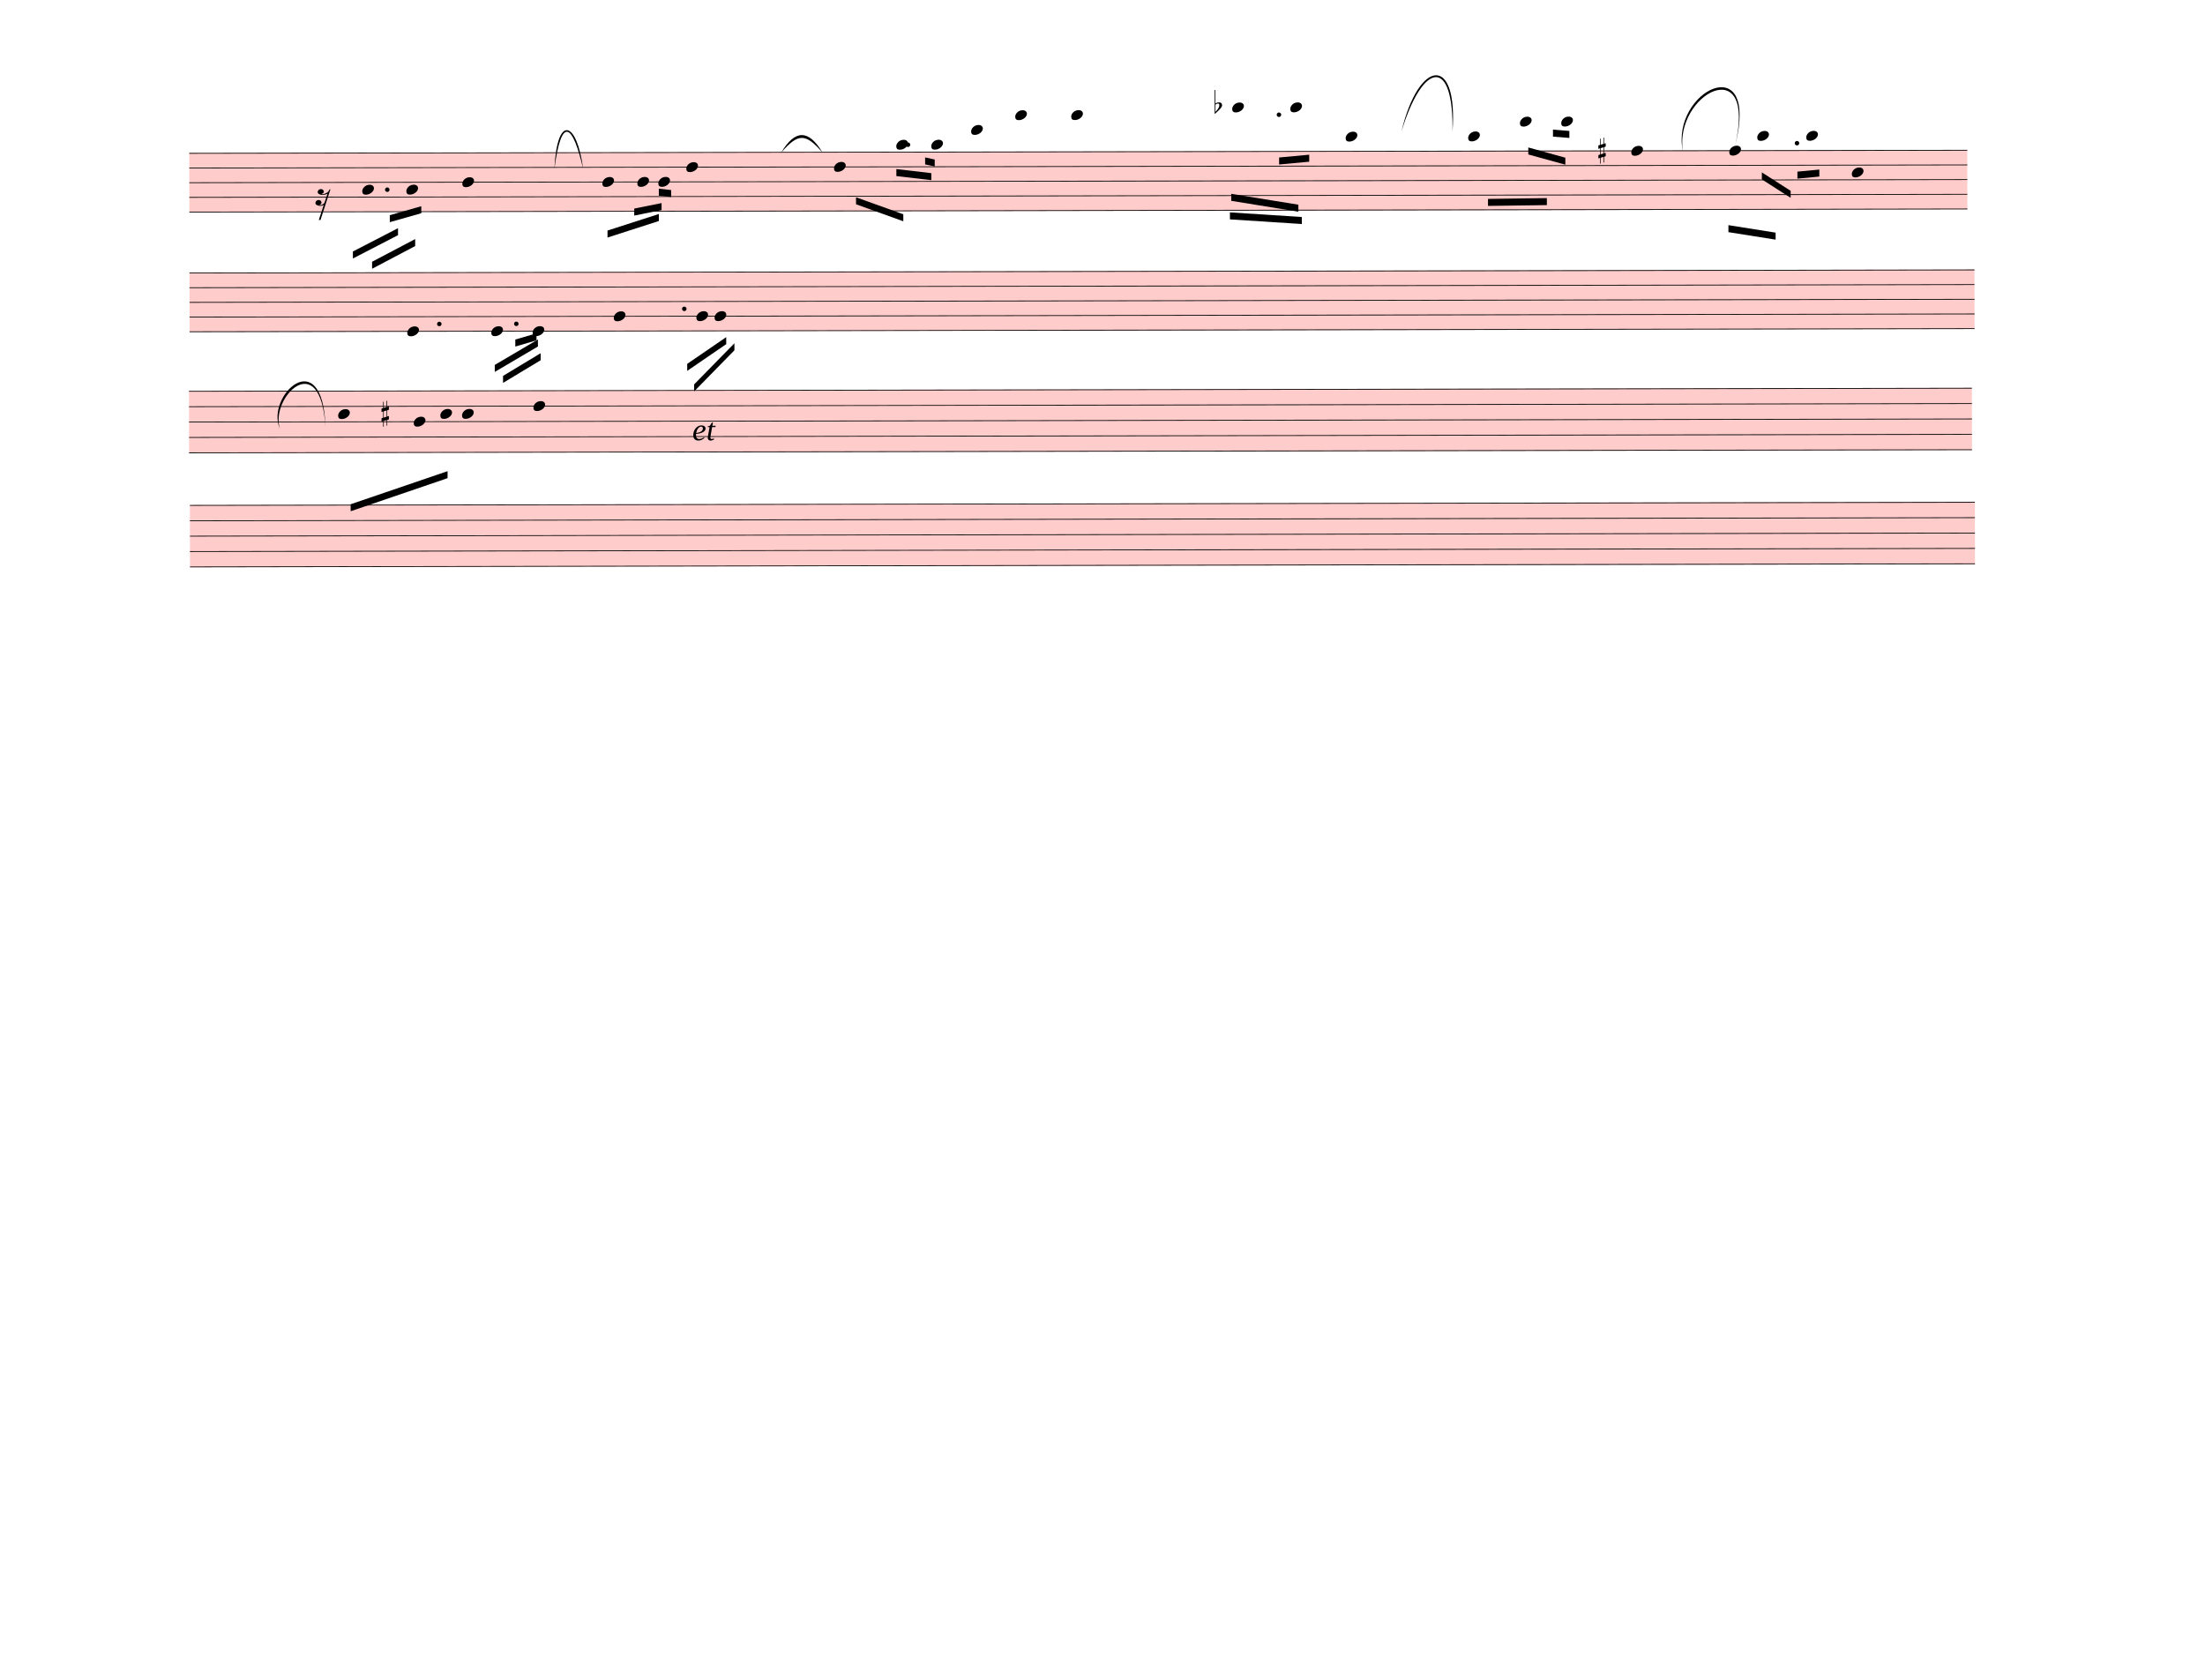
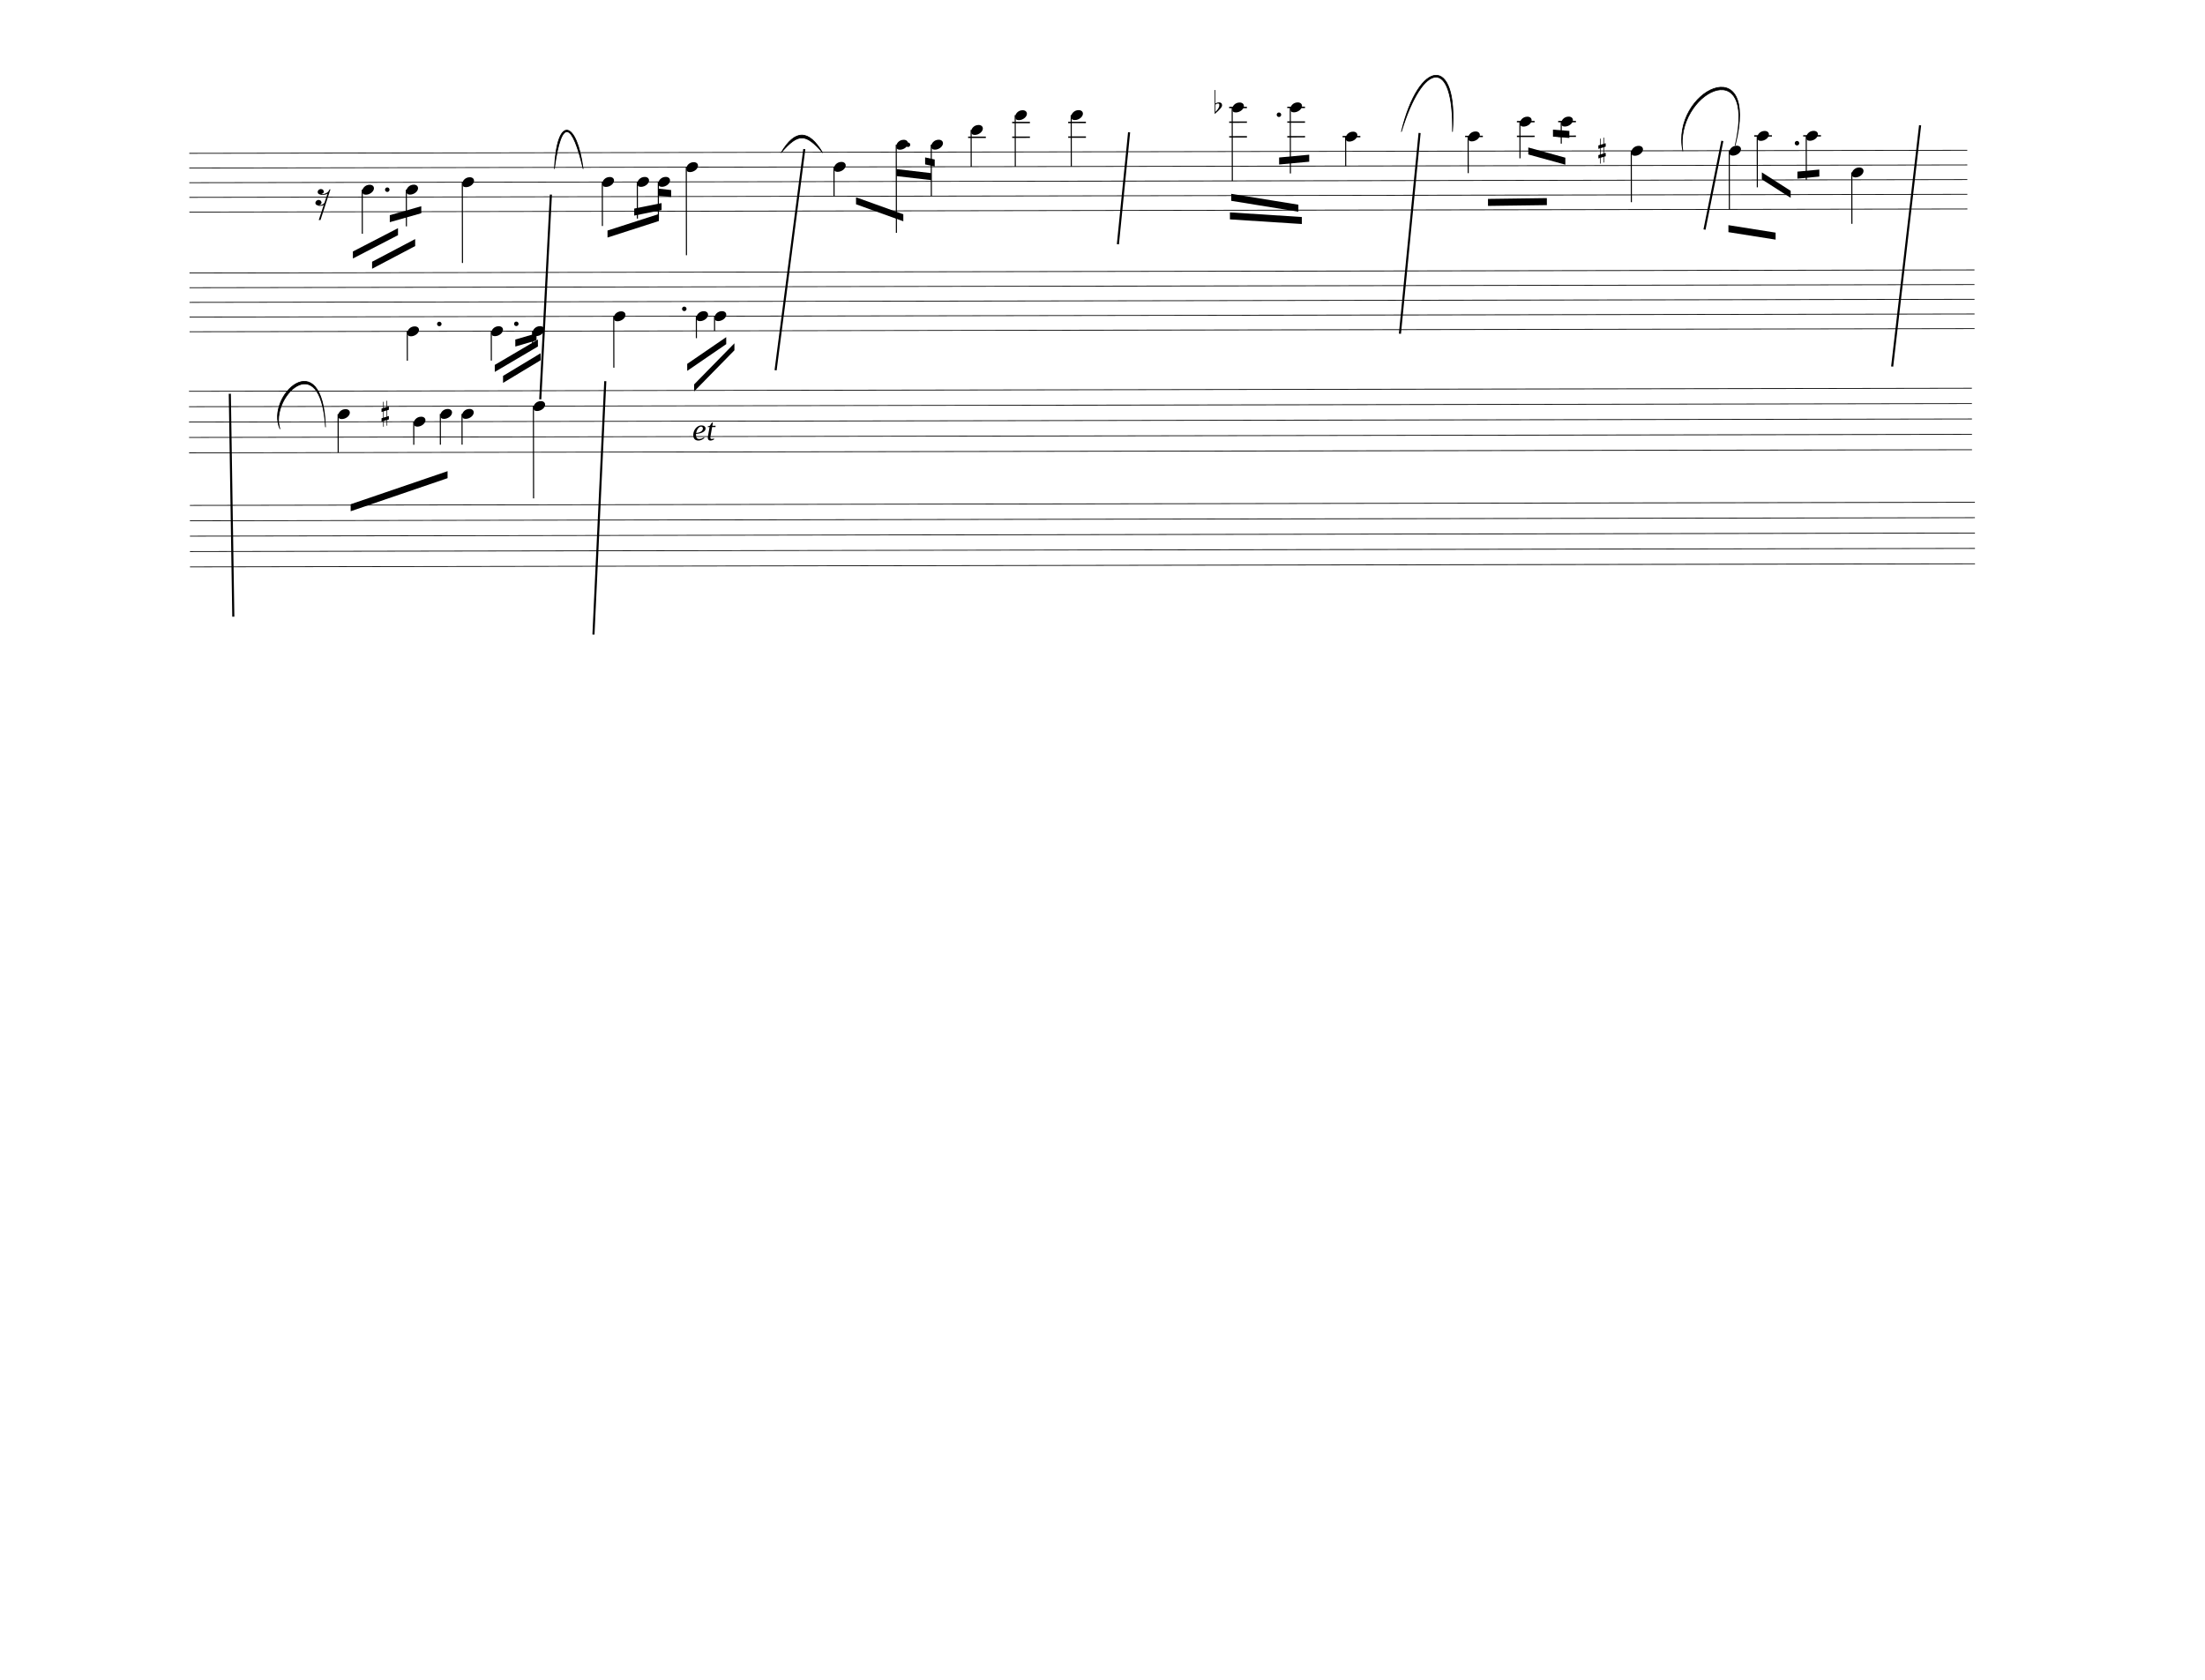
<svg xmlns="http://www.w3.org/2000/svg" width="787.5px" height="600px" viewBox="0 0 28350 21600" version="1.1" overflow="visible">
  <defs>
    <style type="text/css">
    /* .staff * {
      fill: #000;
      stroke: #000;
    }

    .deletionBack {
      fill: #00000033;
    } */
+ 
+     .rastrum {
+       fill: none;
+     }
+ 
+     .deletionBack {
+       fill: #00000033;
+     }
+ 
+     .deletionLine {
+       stroke: #000000;
+     }
+ 
+     path {
+       stroke: #000;
+     }
  </style>
    <symbol id="sym_notehead_quarter" viewBox="0 0 1000 1000" overflow="inherit">
      <path transform="scale(1,-1)" d="M0 -39c0 68 73 172 200 172c66 0 114 -37 114 -95c0 -84 -106 -171 -218 -171c-64 0 -96 30 -96 94z" />
    </symbol>
    <symbol id="sym_rest_rest16th" viewBox="0 0 1000 1000" overflow="inherit">
      <path transform="scale(1,-1)" d="M133 -111c0 -33 -21 -50 -52 -55c10 -3 18 -4 25 -4c40 0 69 24 90 47l66 197c-36 -18 -64 -25 -112 -25c-23 0 -38 3 -45 8c-37 7 -55 27 -55 59c8 35 30 54 68 58c45 -6 49 -13 64 -48c0 -3 1 -5 1 -7c0 -27 -25 -46 -52 -49c6 -4 15 -6 26 -6c32 2 62 14 88 29 c32 19 44 36 59 71l7 1l10 2h4c-72 -220 -143 -439 -215 -659h-37l108 324c-20 -13 -51 -20 -82 -20c-21 0 -35 4 -43 10c-37 6 -55 26 -55 58c8 35 31 56 68 60c43 -8 48 -13 64 -51z" />
    </symbol>
    <symbol id="sym_accid_f" viewBox="0 0 1000 1000" overflow="inherit">
      <path transform="scale(1,-1)" d="M20 110c32 16 54 27 93 27c26 0 35 -3 54 -13c13 -7 24 -20 27 -38l4 -25c0 -28 -16 -57 -45 -89c-23 -25 -39 -44 -65 -68l-88 -79v644h20v-359zM90 106c-32 0 -48 -10 -70 -29v-194c31 31 54 59 71 84c21 32 32 59 32 84c0 9 1 16 1 20c0 14 -3 21 -11 30l-8 3z" />
    </symbol>
    <symbol id="sym_accid_s" viewBox="0 0 1000 1000" overflow="inherit">
      <path transform="scale(1,-1)" d="M136 186v169h17v-164l44 14v-91l-44 -14v-165l44 12v-91l-44 -13v-155h-17v150l-76 -22v-155h-17v149l-43 -13v90l43 14v167l-43 -14v92l43 13v169h17v-163zM60 73v-167l76 22v168z" />
    </symbol>
  </defs>
  <g class="rastrums">
    <g class="rastrum" data-id="r6dbfe72e-111a-4469-bfbf-9e43d95038c7" style="transform: rotate(-0.1deg); transform-origin: 2430px 1971px;">
      <g class="rastrum bounding-box" data-id="bbox-r6dbfe72e-111a-4469-bfbf-9e43d95038c7">
-         <rect x="2430" y="1971" width="22860" height="765" fill="#ff000033" />
+         <rect x="2430" y="1971" width="22860" height="765" />
      </g>
      <path d="M2430 1976 L25290 1976" stroke-width="10" stroke="black" />
      <path d="M2430 2164.75 L25290 2164.75" stroke-width="10" stroke="black" />
      <path d="M2430 2353.5 L25290 2353.5" stroke-width="10" stroke="black" />
      <path d="M2430 2542.25 L25290 2542.25" stroke-width="10" stroke="black" />
      <path d="M2430 2731 L25290 2731" stroke-width="10" stroke="black" />
    </g>
    <g class="rastrum" data-id="ra4603f5f-cde9-41e3-bfb1-000d79d3c53c" style="transform: rotate(-0.1deg); transform-origin: 2430px 3510px;">
      <g class="rastrum bounding-box" data-id="bbox-ra4603f5f-cde9-41e3-bfb1-000d79d3c53c">
-         <rect x="2430" y="3510" width="22950" height="765" fill="#ff000033" />
+         <rect x="2430" y="3510" width="22950" height="765" />
      </g>
      <path d="M2430 3515 L25380 3515" stroke-width="10" stroke="black" />
      <path d="M2430 3703.75 L25380 3703.75" stroke-width="10" stroke="black" />
      <path d="M2430 3892.5 L25380 3892.5" stroke-width="10" stroke="black" />
      <path d="M2430 4081.25 L25380 4081.25" stroke-width="10" stroke="black" />
      <path d="M2430 4270 L25380 4270" stroke-width="10" stroke="black" />
    </g>
    <g class="rastrum" data-id="rd3f13be6-dd37-44d4-9b86-c7ab0fa0f975" style="transform: rotate(-0.1deg); transform-origin: 2421px 5031px;">
      <g class="rastrum bounding-box" data-id="bbox-rd3f13be6-dd37-44d4-9b86-c7ab0fa0f975">
-         <rect x="2421" y="5031" width="22923" height="801" fill="#ff000033" />
+         <rect x="2421" y="5031" width="22923" height="801" />
      </g>
      <path d="M2421 5036 L25344 5036" stroke-width="10" stroke="black" />
      <path d="M2421 5233.75 L25344 5233.75" stroke-width="10" stroke="black" />
      <path d="M2421 5431.5 L25344 5431.5" stroke-width="10" stroke="black" />
      <path d="M2421 5629.25 L25344 5629.25" stroke-width="10" stroke="black" />
      <path d="M2421 5827 L25344 5827" stroke-width="10" stroke="black" />
    </g>
    <g class="rastrum" data-id="r5920d143-f0d4-4845-864c-222982d00fc0" style="transform: rotate(-0.1deg); transform-origin: 2430px 6498px;">
      <g class="rastrum bounding-box" data-id="bbox-r5920d143-f0d4-4845-864c-222982d00fc0">
-         <rect x="2430" y="6498" width="22950" height="801" fill="#ff000033" />
+         <rect x="2430" y="6498" width="22950" height="801" />
      </g>
      <path d="M2430 6503 L25380 6503" stroke-width="10" stroke="black" />
      <path d="M2430 6700.75 L25380 6700.75" stroke-width="10" stroke="black" />
      <path d="M2430 6898.5 L25380 6898.5" stroke-width="10" stroke="black" />
      <path d="M2430 7096.25 L25380 7096.25" stroke-width="10" stroke="black" />
      <path d="M2430 7294 L25380 7294" stroke-width="10" stroke="black" />
    </g>
  </g>
  <g class="draft" data-label="1" data-id="dc5f1bc00-9e65-4ef9-848e-09c6b5c4c35f">
    <g class="system" data-id="sd62a08ea-45d9-4d18-84d4-b2630590dc33">
      <g class="staff" data-n="1" data-rastrum="r6dbfe72e-111a-4469-bfbf-9e43d95038c7" style="transform: rotate(-0.1deg); transform-origin: 2430px 1971px;">
        <g class="note" data-id="d99757675-e683-4c49-a208-d8255387e80e" data-stem.dir="down">
          <g class="notehead">
            <use href="#sym_notehead_quarter" height="480px" width="480px" x="4653" y="2447.875" />
          </g>
          <g class="stem">
            <path d="M4653 2447.875 L4653 3014.125" stroke-width="14" />
          </g>
        </g>
        <g class="note" data-id="db4665bb6-d7a1-4d2f-afee-53e7ba3422ee" data-stem.dir="down">
          <g class="notehead">
            <use href="#sym_notehead_quarter" height="480px" width="480px" x="5220" y="2447.875" />
          </g>
          <g class="stem">
            <path d="M5220 2447.875 L5220 2919.75" stroke-width="14" />
          </g>
        </g>
        <g class="note" data-id="df8ec6676-eed2-4bf0-952a-6e84e7dd2d71" data-stem.dir="down">
          <g class="notehead">
            <use href="#sym_notehead_quarter" height="480px" width="480px" x="5940" y="2353.5" />
          </g>
          <g class="stem">
            <path d="M5940 2353.5 L5940 3391.625" stroke-width="14" />
          </g>
        </g>
        <g class="note" data-id="d31aeffea-e0ed-45d5-a907-448d3b1ae4de" data-stem.dir="down">
          <g class="notehead">
            <use href="#sym_notehead_quarter" height="480px" width="480px" x="7740" y="2353.5" />
          </g>
          <g class="stem">
            <path d="M7740 2353.5 L7740 2919.75" stroke-width="14" />
          </g>
        </g>
        <g class="note" data-id="d6435c179-cd23-4f9e-b06d-038c149a1690" data-stem.dir="down">
          <g class="notehead">
            <use href="#sym_notehead_quarter" height="480px" width="480px" x="8190" y="2353.5" />
          </g>
          <g class="stem">
            <path d="M8190 2353.5 L8190 2825.375" stroke-width="14" />
          </g>
        </g>
        <g class="note" data-id="df6f02a41-d70c-4ce1-ad67-0c45a10e7ab0" data-stem.dir="down">
          <g class="notehead">
            <use href="#sym_notehead_quarter" height="480px" width="480px" x="8460" y="2353.5" />
          </g>
          <g class="stem">
            <path d="M8460 2353.5 L8460 2825.375" stroke-width="14" />
          </g>
        </g>
        <g class="note" data-id="dc791df77-547c-4dbf-b7d2-2ea5c9a92d0a" data-stem.dir="down">
          <g class="notehead">
            <use href="#sym_notehead_quarter" height="480px" width="480px" x="8820" y="2164.75" />
          </g>
          <g class="stem">
            <path d="M8820 2164.75 L8820 3297.25" stroke-width="14" />
          </g>
        </g>
        <g class="note" data-id="d9447622a-53be-4995-9b08-2a1e4913efe1" data-stem.dir="down">
          <g class="notehead">
            <use href="#sym_notehead_quarter" height="480px" width="480px" x="10719" y="2164.75" />
          </g>
          <g class="stem">
            <path d="M10719 2164.75 L10719 2542.25" stroke-width="14" />
          </g>
        </g>
        <g class="note" data-id="da7da1d64-c1d4-403a-88f7-dfdc4272c25e" data-stem.dir="down">
          <g class="notehead">
            <use href="#sym_notehead_quarter" height="480px" width="480px" x="11520" y="1881.625" />
          </g>
          <g class="ledgerLines above" />
          <g class="stem">
            <path d="M11520 1881.625 L11520 3014.125" stroke-width="14" />
          </g>
        </g>
        <g class="note" data-id="de51730f7-cd11-498c-94dd-12287a82e96f" data-stem.dir="down">
          <g class="notehead">
            <use href="#sym_notehead_quarter" height="480px" width="480px" x="11970" y="1881.625" />
          </g>
          <g class="ledgerLines above" />
          <g class="stem">
            <path d="M11970 1881.625 L11970 2542.25" stroke-width="14" />
          </g>
        </g>
        <g class="note" data-id="dc4ebad3c-118f-483b-a9aa-71225c4235ed" data-stem.dir="down">
          <g class="notehead">
            <use href="#sym_notehead_quarter" height="480px" width="480px" x="12483" y="1692.875" />
          </g>
          <g class="ledgerLines above">
            <path d="M12444 1787.25 L12672 1787.25" stroke-width="18" />
          </g>
          <g class="stem">
            <path d="M12483 1692.875 L12483 2164.75" stroke-width="14" />
          </g>
        </g>
        <g class="note" data-id="d03ad3cf7-cd59-4cf5-8027-fed675622224" data-stem.dir="down">
          <g class="notehead">
            <use href="#sym_notehead_quarter" height="480px" width="480px" x="13050" y="1504.125" />
          </g>
          <g class="ledgerLines above">
            <path d="M13011 1787.25 L13239 1787.25" stroke-width="18" />
            <path d="M13011 1598.5 L13239 1598.5" stroke-width="18" />
          </g>
          <g class="stem">
            <path d="M13050 1504.125 L13050 2164.75" stroke-width="14" />
          </g>
        </g>
        <g class="note" data-id="d5c18b75e-ddac-458c-98c6-ce8dec9fcc6f" data-stem.dir="down">
          <g class="notehead">
            <use href="#sym_notehead_quarter" height="480px" width="480px" x="13770" y="1504.125" />
          </g>
          <g class="ledgerLines above">
            <path d="M13731 1787.25 L13959 1787.25" stroke-width="18" />
            <path d="M13731 1598.5 L13959 1598.5" stroke-width="18" />
          </g>
          <g class="stem">
            <path d="M13770 1504.125 L13770 2164.75" stroke-width="14" />
          </g>
        </g>
        <g class="note" data-id="d39fb7adf-bc68-45b6-bb0f-42ae05c9f7c0" data-stem.dir="down">
          <g class="notehead">
            <use href="#sym_notehead_quarter" height="480px" width="480px" x="15840" y="1409.75" />
          </g>
          <g class="ledgerLines above">
            <path d="M15801 1787.25 L16029 1787.25" stroke-width="18" />
            <path d="M15801 1598.5 L16029 1598.5" stroke-width="18" />
            <path d="M15801 1409.75 L16029 1409.75" stroke-width="18" />
          </g>
          <g class="stem">
            <path d="M15840 1409.75 L15840 2353.5" stroke-width="14" />
          </g>
        </g>
        <g class="note" data-id="dc6a5644a-9dca-471f-8faa-163978656e5d" data-stem.dir="down">
          <g class="notehead">
            <use href="#sym_notehead_quarter" height="480px" width="480px" x="16587" y="1409.75" />
          </g>
          <g class="ledgerLines above">
            <path d="M16548 1787.25 L16776 1787.25" stroke-width="18" />
            <path d="M16548 1598.5 L16776 1598.5" stroke-width="18" />
            <path d="M16548 1409.75 L16776 1409.75" stroke-width="18" />
          </g>
          <g class="stem">
            <path d="M16587 1409.75 L16587 2259.125" stroke-width="14" />
          </g>
        </g>
        <g class="note" data-id="d5f385ba4-d4b0-432e-8668-96882d901255" data-stem.dir="down">
          <g class="notehead">
            <use href="#sym_notehead_quarter" height="480px" width="480px" x="17298" y="1787.25" />
          </g>
          <g class="ledgerLines above">
            <path d="M17259 1787.25 L17487 1787.25" stroke-width="18" />
          </g>
          <g class="stem">
            <path d="M17298 1787.25 L17298 2164.75" stroke-width="14" />
          </g>
        </g>
        <g class="note" data-id="db990542c-dea7-431b-8371-28b0921543cb" data-stem.dir="down">
          <g class="notehead">
            <use href="#sym_notehead_quarter" height="480px" width="480px" x="18873" y="1787.25" />
          </g>
          <g class="ledgerLines above">
            <path d="M18834 1787.25 L19062 1787.25" stroke-width="18" />
          </g>
          <g class="stem">
            <path d="M18873 1787.25 L18873 2259.125" stroke-width="14" />
          </g>
        </g>
        <g class="note" data-id="d3e40d304-925c-4ba7-83b8-107e56e920bf" data-stem.dir="down">
          <g class="notehead">
            <use href="#sym_notehead_quarter" height="480px" width="480px" x="19539" y="1598.5" />
          </g>
          <g class="ledgerLines above">
            <path d="M19500 1787.25 L19728 1787.25" stroke-width="18" />
            <path d="M19500 1598.5 L19728 1598.5" stroke-width="18" />
          </g>
          <g class="stem">
            <path d="M19539 1598.5 L19539 2070.375" stroke-width="14" />
          </g>
        </g>
        <g class="note" data-id="de7bc2e5f-dc71-4bea-8c61-c63a93ed1119" data-stem.dir="down">
          <g class="notehead">
            <use href="#sym_notehead_quarter" height="480px" width="480px" x="20070" y="1598.5" />
          </g>
          <g class="ledgerLines above">
            <path d="M20031 1787.25 L20259 1787.25" stroke-width="18" />
            <path d="M20031 1598.5 L20259 1598.5" stroke-width="18" />
          </g>
          <g class="stem">
            <path d="M20070 1598.5 L20070 1881.625" stroke-width="14" />
          </g>
        </g>
        <g class="note" data-id="d910a21cb-20dd-4c73-a12a-271400cd9991" data-stem.dir="down">
          <g class="notehead">
            <use href="#sym_notehead_quarter" height="480px" width="480px" x="20970" y="1976" />
          </g>
          <g class="stem">
            <path d="M20970 1976 L20970 2636.625" stroke-width="14" />
          </g>
        </g>
        <g class="note" data-id="d20b78732-2183-4bf1-9093-59bc620e967e" data-stem.dir="down">
          <g class="notehead">
            <use href="#sym_notehead_quarter" height="480px" width="480px" x="22230" y="1976" />
          </g>
          <g class="stem">
            <path d="M22230 1976 L22230 2731" stroke-width="14" />
          </g>
        </g>
        <g class="note" data-id="dd76cb96c-0249-40bc-a7d4-26fdad7d2929" data-stem.dir="down">
          <g class="notehead">
            <use href="#sym_notehead_quarter" height="480px" width="480px" x="22590" y="1787.25" />
          </g>
          <g class="ledgerLines above">
            <path d="M22551 1787.25 L22779 1787.25" stroke-width="18" />
          </g>
          <g class="stem">
            <path d="M22590 1787.25 L22590 2447.875" stroke-width="14" />
          </g>
        </g>
        <g class="note" data-id="de9386be1-4764-43be-85ff-1e14c34d5c94" data-stem.dir="down">
          <g class="notehead">
            <use href="#sym_notehead_quarter" height="480px" width="480px" x="23220" y="1787.25" />
          </g>
          <g class="ledgerLines above">
            <path d="M23181 1787.25 L23409 1787.25" stroke-width="18" />
          </g>
          <g class="stem">
            <path d="M23220 1787.25 L23220 2353.5" stroke-width="14" />
          </g>
        </g>
        <g class="note" data-id="d2c353ad8-c4f3-4490-b745-37f1a4577b7e" data-stem.dir="down">
          <g class="notehead">
            <use href="#sym_notehead_quarter" height="480px" width="480px" x="23805" y="2259.125" />
          </g>
          <g class="stem">
            <path d="M23805 2259.125 L23805 2919.75" stroke-width="14" />
          </g>
        </g>
        <g class="rest" data-id="deaeefa0b-b5f8-488a-a319-169d22d27b9e">
          <use href="#sym_rest_rest16th" height="597px" width="597px" x="4050" y="2542.25" />
        </g>
        <g class="accid" data-id="d69d4d083-ab72-4285-9aed-89420b32e43d">
          <use href="#sym_accid_f" height="480px" width="480px" x="15615" y="1409.75" />
        </g>
        <g class="accid" data-id="d2c002f05-be6c-4071-aa7d-6d21178c9c84">
          <use href="#sym_accid_s" height="480px" width="480px" x="20547" y="1976" />
        </g>
        <g class="dot augmentation" data-id="d40c32e59-ae79-42f7-be28-75cc3819a8d3" data-class="dot augmentation">
          <ellipse cx="4975" cy="2447.875" rx="29" ry="29" fill-opacity="1" stroke-opacity="1" />
        </g>
        <g class="dot augmentation" data-id="da14d45c3-ac5a-47ab-a0de-7ecade047856" data-class="dot augmentation">
          <ellipse cx="11671" cy="1881.625" rx="29" ry="29" fill-opacity="1" stroke-opacity="1" />
        </g>
        <g class="dot augmentation" data-id="dffd662c5-ee6b-45ab-8756-e9005dd7686e" data-class="dot augmentation">
          <ellipse cx="16441" cy="1504.125" rx="29" ry="29" fill-opacity="1" stroke-opacity="1" />
        </g>
        <g class="dot augmentation" data-id="dad089a0b-40a1-40f7-b1cd-628e6106db93" data-class="dot augmentation">
          <ellipse cx="23101" cy="1881.625" rx="29" ry="29" fill-opacity="1" stroke-opacity="1" />
        </g>
      </g>
      <g class="staff" data-n="2" data-rastrum="ra4603f5f-cde9-41e3-bfb1-000d79d3c53c" style="transform: rotate(-0.1deg); transform-origin: 2430px 3510px;">
        <g class="note" data-id="d88e8f6c6-9288-4e80-b818-b1c02b13cbd5" data-stem.dir="down">
          <g class="notehead">
            <use href="#sym_notehead_quarter" height="480px" width="480px" x="5229" y="4270" />
          </g>
          <g class="stem">
            <path d="M5229 4270 L5229 4647.5" stroke-width="14" />
          </g>
        </g>
        <g class="note" data-id="d8f27c460-cebe-46c9-ad9b-3b557caf1d59" data-stem.dir="down">
          <g class="notehead">
            <use href="#sym_notehead_quarter" height="480px" width="480px" x="6309" y="4270" />
          </g>
          <g class="stem">
            <path d="M6309 4270 L6309 4647.5" stroke-width="14" />
          </g>
        </g>
        <g class="note" data-id="d1a802ac1-deec-4237-97bb-d9e9cd41e95c" data-stem.dir="down">
          <g class="notehead">
            <use href="#sym_notehead_quarter" height="480px" width="480px" x="6840" y="4270" />
          </g>
          <g class="stem">
            <path d="M6840 4270 L6840 4458.75" stroke-width="14" />
          </g>
        </g>
        <g class="note" data-id="dc3a2dabc-a859-4f86-9733-229f15067e8e" data-stem.dir="down">
          <g class="notehead">
            <use href="#sym_notehead_quarter" height="480px" width="480px" x="7884" y="4081.25" />
          </g>
          <g class="stem">
            <path d="M7884 4081.25 L7884 4741.875" stroke-width="14" />
          </g>
        </g>
        <g class="note" data-id="d48e60013-a5e3-48dd-9b8d-4232846cceec" data-stem.dir="down">
          <g class="notehead">
            <use href="#sym_notehead_quarter" height="480px" width="480px" x="8946" y="4081.25" />
          </g>
          <g class="stem">
            <path d="M8946 4081.25 L8946 4364.375" stroke-width="14" />
          </g>
        </g>
        <g class="note" data-id="d464d437b-36b8-4bcb-b26b-ab088ae93e58" data-stem.dir="down">
          <g class="notehead">
            <use href="#sym_notehead_quarter" height="480px" width="480px" x="9180" y="4081.25" />
          </g>
          <g class="stem">
            <path d="M9180 4081.25 L9180 4270" stroke-width="14" />
          </g>
        </g>
        <g class="dot augmentation" data-id="d4b57b5d6-09b5-4d54-9c90-c9687807b2b0" data-class="dot augmentation">
          <ellipse cx="5641" cy="4175.625" rx="29" ry="29" fill-opacity="1" stroke-opacity="1" />
        </g>
        <g class="dot augmentation" data-id="dbc25f530-47ce-45bc-8379-1ffb69a5811f" data-class="dot augmentation">
          <ellipse cx="6631" cy="4175.625" rx="29" ry="29" fill-opacity="1" stroke-opacity="1" />
        </g>
        <g class="dot augmentation" data-id="d734725b4-cdc0-4111-acc2-2f3e163517f1" data-class="dot augmentation">
          <ellipse cx="8791" cy="3986.875" rx="29" ry="29" fill-opacity="1" stroke-opacity="1" />
        </g>
      </g>
      <g class="barLine" data-id="d32f76c67-2d21-453b-a7cc-5497ef6eaf62">
        <path d="M22144.5 1811.7 L21915 2952" stroke-width="27" />
      </g>
      <g class="barLine" data-id="d64b0dd4c-78a4-44b1-a40a-9d2be014c8e0">
        <path d="M7083 2502 L6946.2 5134.5" stroke-width="27" />
      </g>
      <g class="barLine" data-id="d2d9ccd46-732a-4360-b572-637934c7f8ae">
        <path d="M10341 1917 L9972 4761" stroke-width="27" />
      </g>
      <g class="barLine" data-id="dff8b3511-9cde-4c12-a3da-534bfc7e8005">
        <path d="M14517 1701 L14373 3141" stroke-width="27" />
      </g>
      <g class="barLine" data-id="dcef83117-79d6-4177-9451-9f4966bca227">
        <path d="M18252 1710 L17999.1 4291.2" stroke-width="27" />
      </g>
      <g class="barLine" data-id="d9ca7d198-28d0-473b-87dc-8d7d98d1fbce">
        <path d="M24687 1611 L24327.9 4713.3" stroke-width="27" />
      </g>
-       <g class="barLine" data-id="d55d39527-c904-47d1-b3b4-0a44a80ad236">
-         <path d="M2922.3 5099.4 L3039.3 7983" stroke-width="27" />
-       </g>
      <g class="beam" data-id="b01ea48e3-4d3b-4c73-b41c-84be9d84422d" style="transform: rotate(-0.1deg); transform-origin: 2430px 1971px;">
        <polygon points="5006.7,2775.6 5411.7,2661.3 5411.7,2751.3 5006.7,2865.6" stroke-opacity="1" fill-opacity="1" />
      </g>
      <g class="beam" data-id="bc97c6d58-f005-4f52-bfd1-eb8d6b20251b" style="transform: rotate(-0.1deg); transform-origin: 2430px 1971px;">
        <polygon points="4531.5,3241.8 5112,2943 5112,3033 4531.5,3331.8" stroke-opacity="1" fill-opacity="1" />
      </g>
      <g class="beam" data-id="bdfb6d729-2732-481f-9c10-0b0890fd91a1" style="transform: rotate(-0.1deg); transform-origin: 2430px 1971px;">
        <polygon points="4778.1,3374.1 5332.5,3083.4 5332.5,3173.4 4778.1,3464.1" stroke-opacity="1" fill-opacity="1" />
      </g>
      <g class="beam" data-id="b19769668-9918-48fd-bd8d-eec2eeda4bcd" style="transform: rotate(-0.1deg); transform-origin: 2430px 1971px;">
        <polygon points="7805.7,2978.1 8466.3,2766.6 8466.3,2856.6 7805.7,3068.1" stroke-opacity="1" fill-opacity="1" />
      </g>
      <g class="beam" data-id="bd76d2989-0efc-47a7-beda-ec36823bc63e" style="transform: rotate(-0.1deg); transform-origin: 2430px 1971px;">
        <polygon points="8149.5,2696.4 8501.4,2626.2 8501.4,2716.2 8149.5,2786.4" stroke-opacity="1" fill-opacity="1" />
      </g>
      <g class="beam" data-id="b51a25638-d27b-4487-a2cc-fe56abdd0c38" style="transform: rotate(-0.1deg); transform-origin: 2430px 1971px;">
        <polygon points="8466.3,2440.8 8624.7,2458.8 8624.7,2548.8 8466.3,2530.8" stroke-opacity="1" fill-opacity="1" />
      </g>
      <g class="beam" data-id="b5d29605f-9203-43d8-847c-4ef142b989b5" style="transform: rotate(-0.1deg); transform-origin: 2430px 1971px;">
        <polygon points="11001.6,2556 11609.1,2775.6 11609.1,2865.6 11001.6,2646" stroke-opacity="1" fill-opacity="1" />
      </g>
      <g class="beam" data-id="b19ab2b1b-22e0-4ada-b5c9-f572d596e697" style="transform: rotate(-0.1deg); transform-origin: 2430px 1971px;">
        <polygon points="11520.9,2194.2 11970,2247.3 11970,2337.3 11520.9,2284.2" stroke-opacity="1" fill-opacity="1" />
      </g>
      <g class="beam" data-id="b01e76363-92c9-4ce6-b09e-eaf53bc64f71" style="transform: rotate(-0.1deg); transform-origin: 2430px 1971px;">
        <polygon points="11890.8,2044.8 12014.1,2071.8 12014.1,2161.8 11890.8,2134.8" stroke-opacity="1" fill-opacity="1" />
      </g>
      <g class="beam" data-id="bd80bce2c-750e-47cf-9405-69443f665893" style="transform: rotate(-0.1deg); transform-origin: 2430px 1971px;">
        <polygon points="15825.6,2520 16688.7,2661.3 16688.7,2751.3 15825.6,2610" stroke-opacity="1" fill-opacity="1" />
      </g>
      <g class="beam" data-id="b59aedc7f-6883-4091-9d8f-2311df6fd520" style="transform: rotate(-0.1deg); transform-origin: 2430px 1971px;">
        <polygon points="16442.1,2053.8 16829.1,2018.7 16829.1,2108.7 16442.1,2143.8" stroke-opacity="1" fill-opacity="1" />
      </g>
      <g class="beam" data-id="b701d0a56-800d-4eaf-87c3-dca923b028a6" style="transform: rotate(-0.1deg); transform-origin: 2430px 1971px;">
        <polygon points="15808.5,2758.5 16732.8,2819.7 16732.8,2909.7 15808.5,2848.5" stroke-opacity="1" fill-opacity="1" />
      </g>
      <g class="beam" data-id="b41b61547-86bb-42ab-a247-f109d7a8d126" style="transform: rotate(-0.1deg); transform-origin: 2430px 1971px;">
        <polygon points="19126.8,2591.1 19883.7,2582.1 19883.7,2672.1 19126.8,2681.1" stroke-opacity="1" fill-opacity="1" />
      </g>
      <g class="beam" data-id="b6760d3c4-58cd-45fa-a81d-1d006d7c90bd" style="transform: rotate(-0.1deg); transform-origin: 2430px 1971px;">
        <polygon points="19646.1,1930.5 20122.2,2062.8 20122.2,2152.8 19646.1,2020.5" stroke-opacity="1" fill-opacity="1" />
      </g>
      <g class="beam" data-id="b0ee89eb2-e976-484b-be39-0ab0b101beb0" style="transform: rotate(-0.1deg); transform-origin: 2430px 1971px;">
        <polygon points="19963.8,1701.9 20174.4,1719 20174.4,1809 19963.8,1791.9" stroke-opacity="1" fill-opacity="1" />
      </g>
      <g class="beam" data-id="b76c01a2b-c252-43ab-ab3f-277719337e22" style="transform: rotate(-0.1deg); transform-origin: 2430px 1971px;">
        <polygon points="22217.4,2934 22824,3031.2 22824,3121.2 22217.4,3024" stroke-opacity="1" fill-opacity="1" />
      </g>
      <g class="beam" data-id="bf2b6f80d-08cb-4010-a570-baec568032ba" style="transform: rotate(-0.1deg); transform-origin: 2430px 1971px;">
        <polygon points="22648.5,2256.3 23018.4,2493.9 23018.4,2583.9 22648.5,2346.3" stroke-opacity="1" fill-opacity="1" />
      </g>
      <g class="beam" data-id="be3c60aad-d1cd-438c-bfc3-837a855ce6c4" style="transform: rotate(-0.1deg); transform-origin: 2430px 1971px;">
        <polygon points="23105.7,2247.3 23387.4,2221.2 23387.4,2311.2 23105.7,2337.3" stroke-opacity="1" fill-opacity="1" />
      </g>
      <g class="beam" data-id="b85c628ef-2fb9-438b-acab-7e3005ef0226" style="transform: rotate(-0.1deg); transform-origin: 2430px 3510px;">
        <polygon points="6617.7,4377.6 6890.4,4298.4 6890.4,4388.4 6617.7,4467.6" stroke-opacity="1" fill-opacity="1" />
      </g>
      <g class="beam" data-id="b7bff3762-6ab3-446a-a186-4d1a1259c202" style="transform: rotate(-0.1deg); transform-origin: 2430px 3510px;">
        <polygon points="6353.1,4703.4 6908.4,4377.6 6908.4,4467.6 6353.1,4793.4" stroke-opacity="1" fill-opacity="1" />
      </g>
      <g class="beam" data-id="b87772a5c-5cea-4c4b-a275-0b927715ef3c" style="transform: rotate(-0.1deg); transform-origin: 2430px 3510px;">
        <polygon points="6459.3,4844.7 6943.5,4554 6943.5,4644 6459.3,4934.7" stroke-opacity="1" fill-opacity="1" />
      </g>
      <g class="beam" data-id="bd61ac4a4-c722-46a9-b63e-4d2847da1509" style="transform: rotate(-0.1deg); transform-origin: 2430px 3510px;">
        <polygon points="8827.2,4694.4 9329.4,4351.5 9329.4,4441.5 8827.2,4784.4" stroke-opacity="1" fill-opacity="1" />
      </g>
      <g class="beam" data-id="b0b86c2ed-85ba-40c3-9c82-1a6a59b883a5" style="transform: rotate(-0.1deg); transform-origin: 2430px 3510px;">
        <polygon points="8915.4,4959 9434.7,4430.7 9434.7,4520.7 8915.4,5049" stroke-opacity="1" fill-opacity="1" />
      </g>
      <g class="curve" data-id="d41a36efd-5d16-42e5-b11e-ae7d4914d3a6" data-class="curve">
        <path d="M7128.00,2169.00 C7163.10,1457.10 7418.70,1562.40 7497.00,2169.00 C7361.66,1589.15 7219.91,1484.33 7128.00,2169.00" stroke-width="9" stroke-linecap="round" stroke-linejoin="round" />
      </g>
      <g class="curve" data-id="d9c3b2da9-7271-4abf-964c-2acb4b58baef" data-class="curve">
        <path d="M10044.00,1962.00 C10221.30,1662.30 10397.70,1662.30 10575.00,1962.00 C10356.97,1710.37 10262.03,1710.37 10044.00,1962.00" stroke-width="9" stroke-linecap="round" stroke-linejoin="round" />
      </g>
      <g class="curve" data-id="d8b983b99-d52b-431e-b59a-ed8a75800ec7" data-class="curve">
        <path d="M18018.00,1692.00 C18243.00,753.30 18748.80,700.20 18675.00,1692.00 C18691.57,726.54 18293.72,790.67 18018.00,1692.00" stroke-width="9" stroke-linecap="round" stroke-linejoin="round" />
      </g>
      <g class="curve" data-id="d74124b78-da9b-43c1-87c5-807336396afb" data-class="curve">
        <path d="M21636.00,1941.30 C21477.60,1166.40 22630.50,603.00 22310.10,1866.60 C22589.95,651.21 21528.17,1203.98 21636.00,1941.30" stroke-width="9" stroke-linecap="round" stroke-linejoin="round" />
      </g>
      <g class="curve" data-id="d9cbae4e7-94ab-4afa-9391-ea6b0efd7798" data-class="curve">
        <path d="M3599.10,5514.30 C3409.20,5092.20 4149.00,4394.70 4185.00,5490.00 C4120.25,4450.76 3465.75,5119.97 3599.10,5514.30" stroke-width="9" stroke-linecap="round" stroke-linejoin="round" />
      </g>
    </g>
    <g class="system" data-id="s763f989c-51fa-4dd2-8854-f68e0756d2b8">
      <g class="staff" data-n="1" data-rastrum="rd3f13be6-dd37-44d4-9b86-c7ab0fa0f975" style="transform: rotate(-0.1deg); transform-origin: 2421px 5031px;">
        <g class="note" data-id="d919e53c2-1a59-4c7f-b690-3b4927789f89" data-stem.dir="down">
          <g class="notehead">
            <use href="#sym_notehead_quarter" height="480px" width="480px" x="4338" y="5332.625" />
          </g>
          <g class="stem">
            <path d="M4338 5332.625 L4338 5827" stroke-width="14" />
          </g>
        </g>
        <g class="note" data-id="ddb84f6ee-64b2-4293-83ad-38864bf562b1" data-stem.dir="down">
          <g class="notehead">
            <use href="#sym_notehead_quarter" height="480px" width="480px" x="5310" y="5431.5" />
          </g>
          <g class="stem">
            <path d="M5310 5431.5 L5310 5728.125" stroke-width="14" />
          </g>
        </g>
        <g class="note" data-id="d8bc68fd8-98b0-488f-ae11-f3b338d785e1" data-stem.dir="down">
          <g class="notehead">
            <use href="#sym_notehead_quarter" height="480px" width="480px" x="5652" y="5332.625" />
          </g>
          <g class="stem">
            <path d="M5652 5332.625 L5652 5728.125" stroke-width="14" />
          </g>
        </g>
        <g class="note" data-id="db962e351-8a16-44bb-9d56-70f828106a61" data-stem.dir="down">
          <g class="notehead">
            <use href="#sym_notehead_quarter" height="480px" width="480px" x="5931" y="5332.625" />
          </g>
          <g class="stem">
            <path d="M5931 5332.625 L5931 5728.125" stroke-width="14" />
          </g>
        </g>
        <g class="note" data-id="d43043b67-d41c-4182-8bd4-acff78e5652b" data-stem.dir="down">
          <g class="notehead">
            <use href="#sym_notehead_quarter" height="480px" width="480px" x="6849" y="5233.75" />
          </g>
          <g class="stem">
            <path d="M6849 5233.75 L6849 6420.25" stroke-width="14" />
          </g>
        </g>
        <g class="accid" data-id="d1c8766c5-eefb-4261-a2d9-6a62d630dfc1">
          <use href="#sym_accid_s" height="480px" width="480px" x="4896" y="5332.625" />
        </g>
      </g>
      <g class="staff" data-n="2" data-rastrum="r5920d143-f0d4-4845-864c-222982d00fc0" style="transform: rotate(-0.1deg); transform-origin: 2430px 6498px;" />
      <g class="barLine" data-id="d3a81ebd3-89ab-4298-9770-d9ae2b2725b9">
        <path d="M7782.3 4901.4 L7630.2 8159.4" stroke-width="27" />
      </g>
+       <g class="barLine" data-id="dbb4033f9-a3fc-442e-bd42-be6707790bb8">
+         <path d="M2954.7 5063.4 L2999.7 7929.9" stroke-width="27" />
+       </g>
      <g class="beam" data-id="b998ab755-64fd-4e9b-9ae0-618f6f13d1ff" style="transform: rotate(-0.1deg); transform-origin: 2421px 5031px;">
        <polygon points="4497.3,6491.7 5743.8,6068.7 5743.8,6158.7 4497.3,6581.7" stroke-opacity="1" fill-opacity="1" />
      </g>
      <g class="dir" data-id="d3fd95fbb-7a5b-4ad2-a0bb-ea14c45751ad" data-class="dir" id="d3fd95fbb-7a5b-4ad2-a0bb-ea14c45751ad" style="font-style: italic;">
        <text x="8901" y="5661" text-anchor="start" font-size="0px" textLength="720px">
          <tspan font-size="405px">et</tspan>
        </text>
      </g>
    </g>
    <g class="deletions" />
  </g>
</svg>
